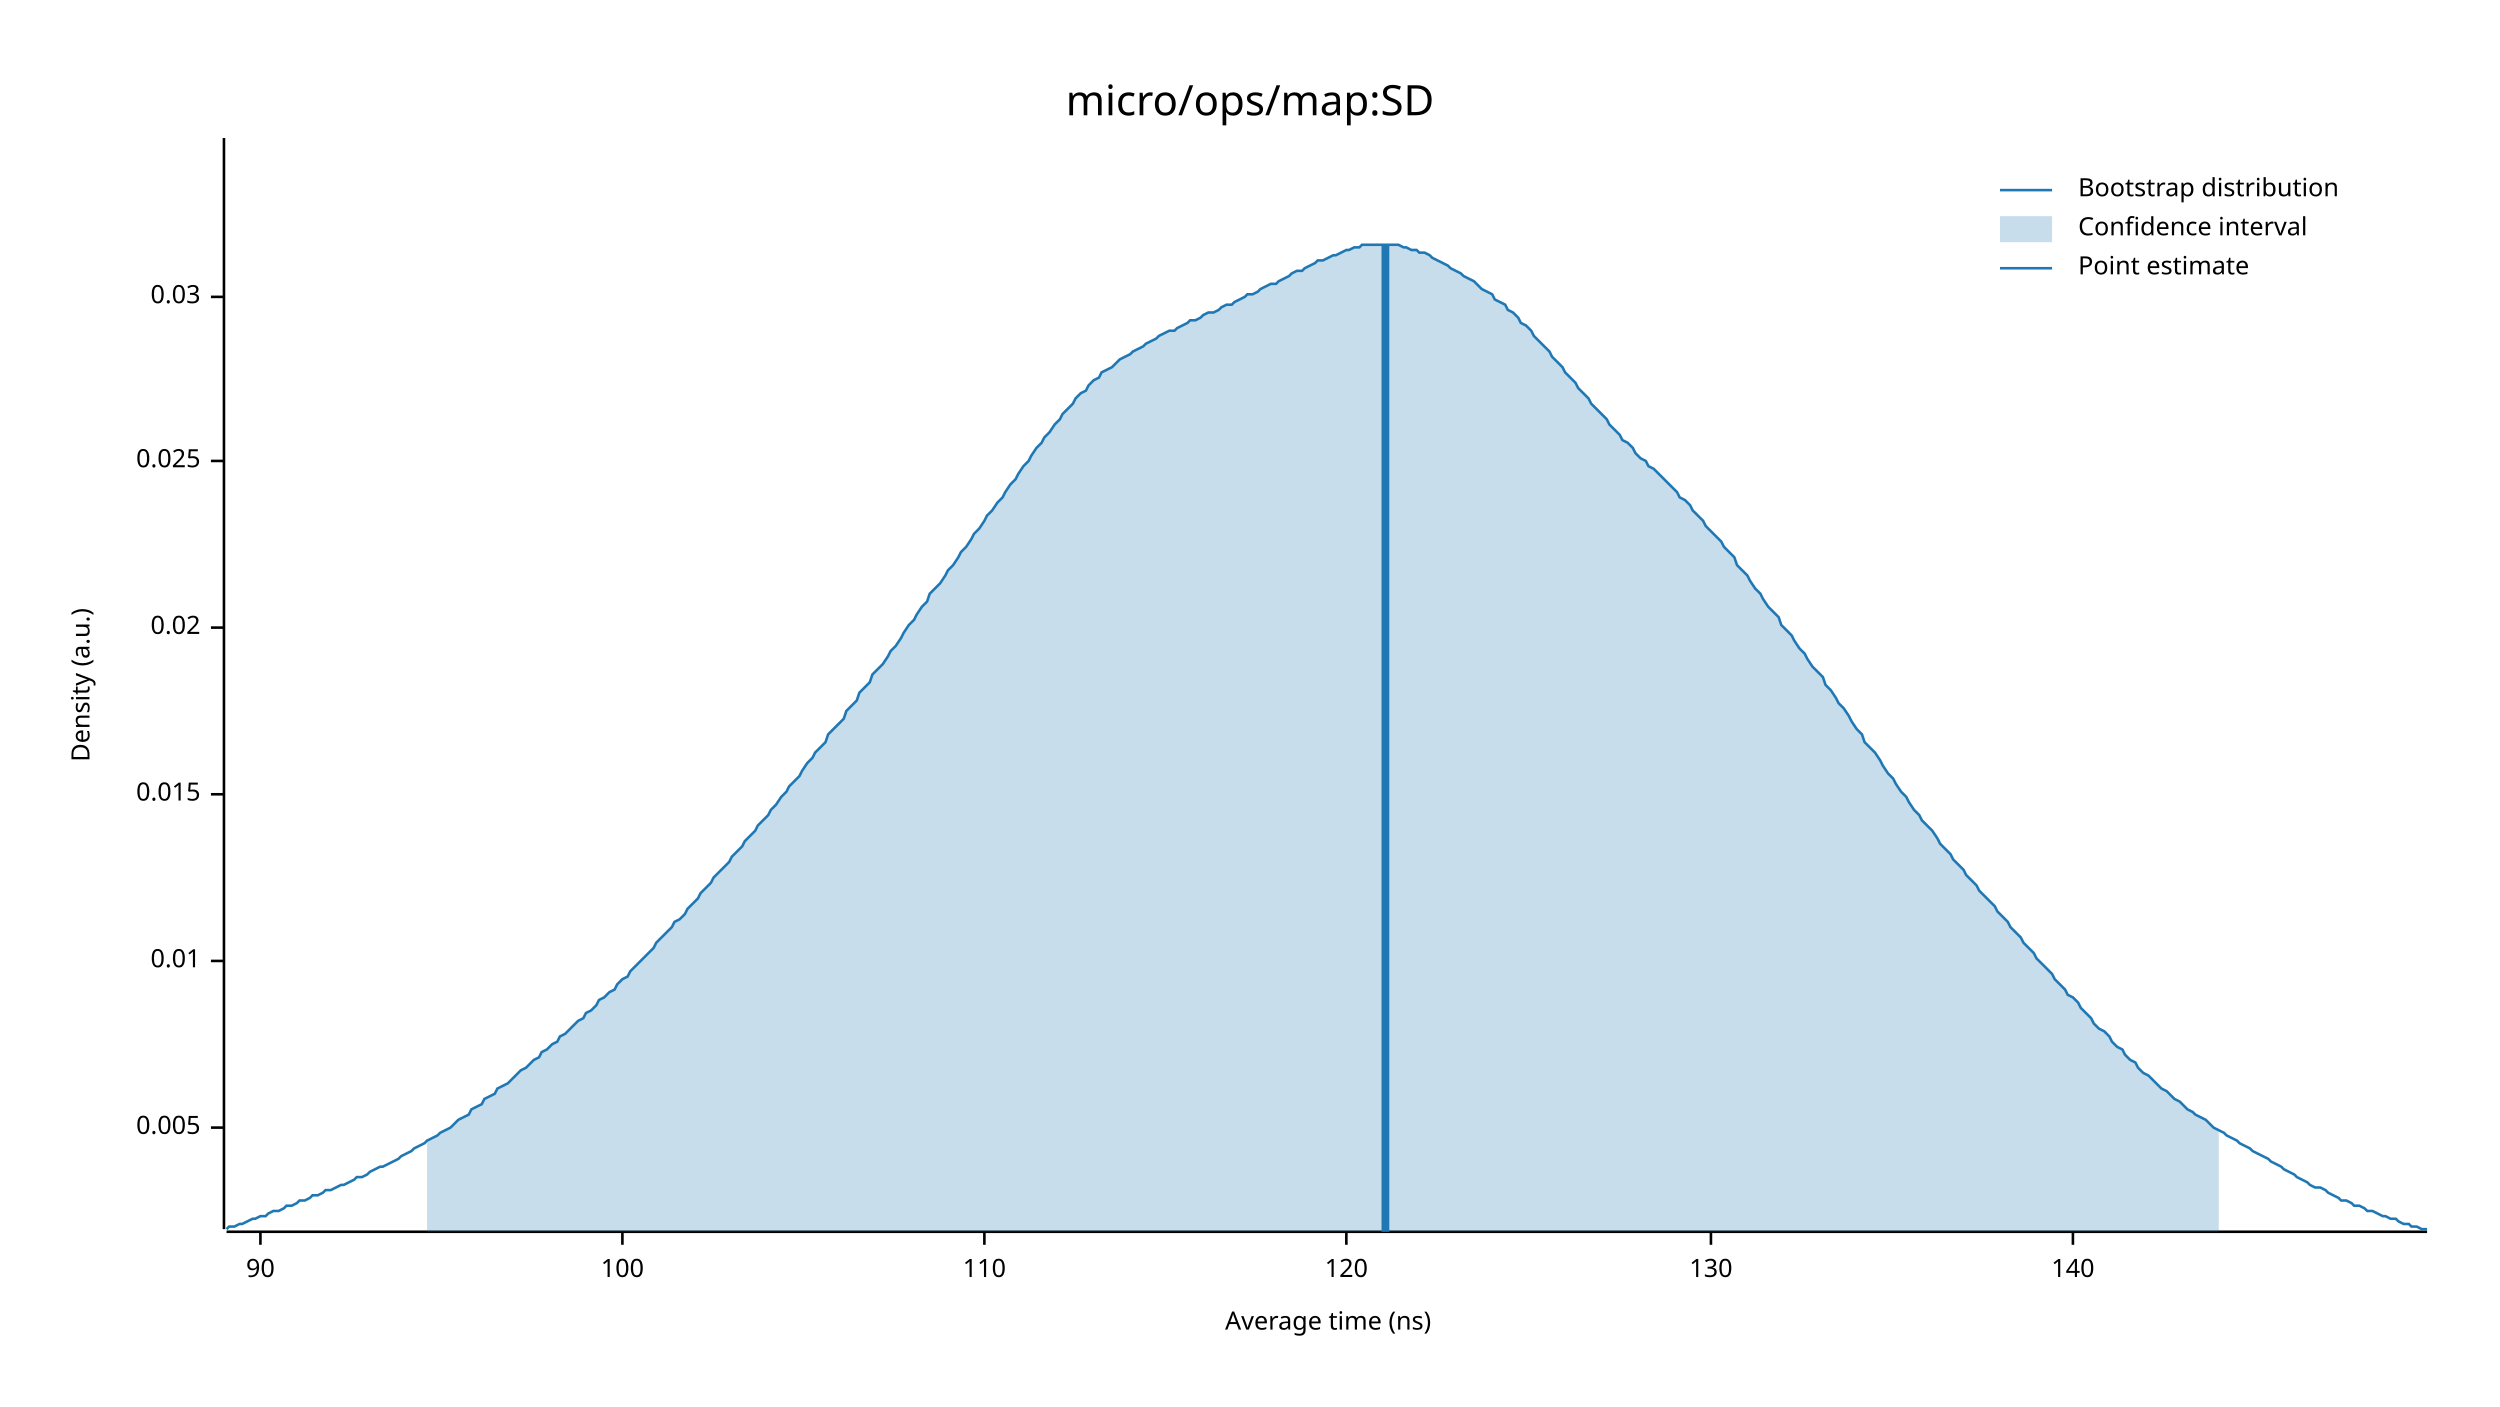
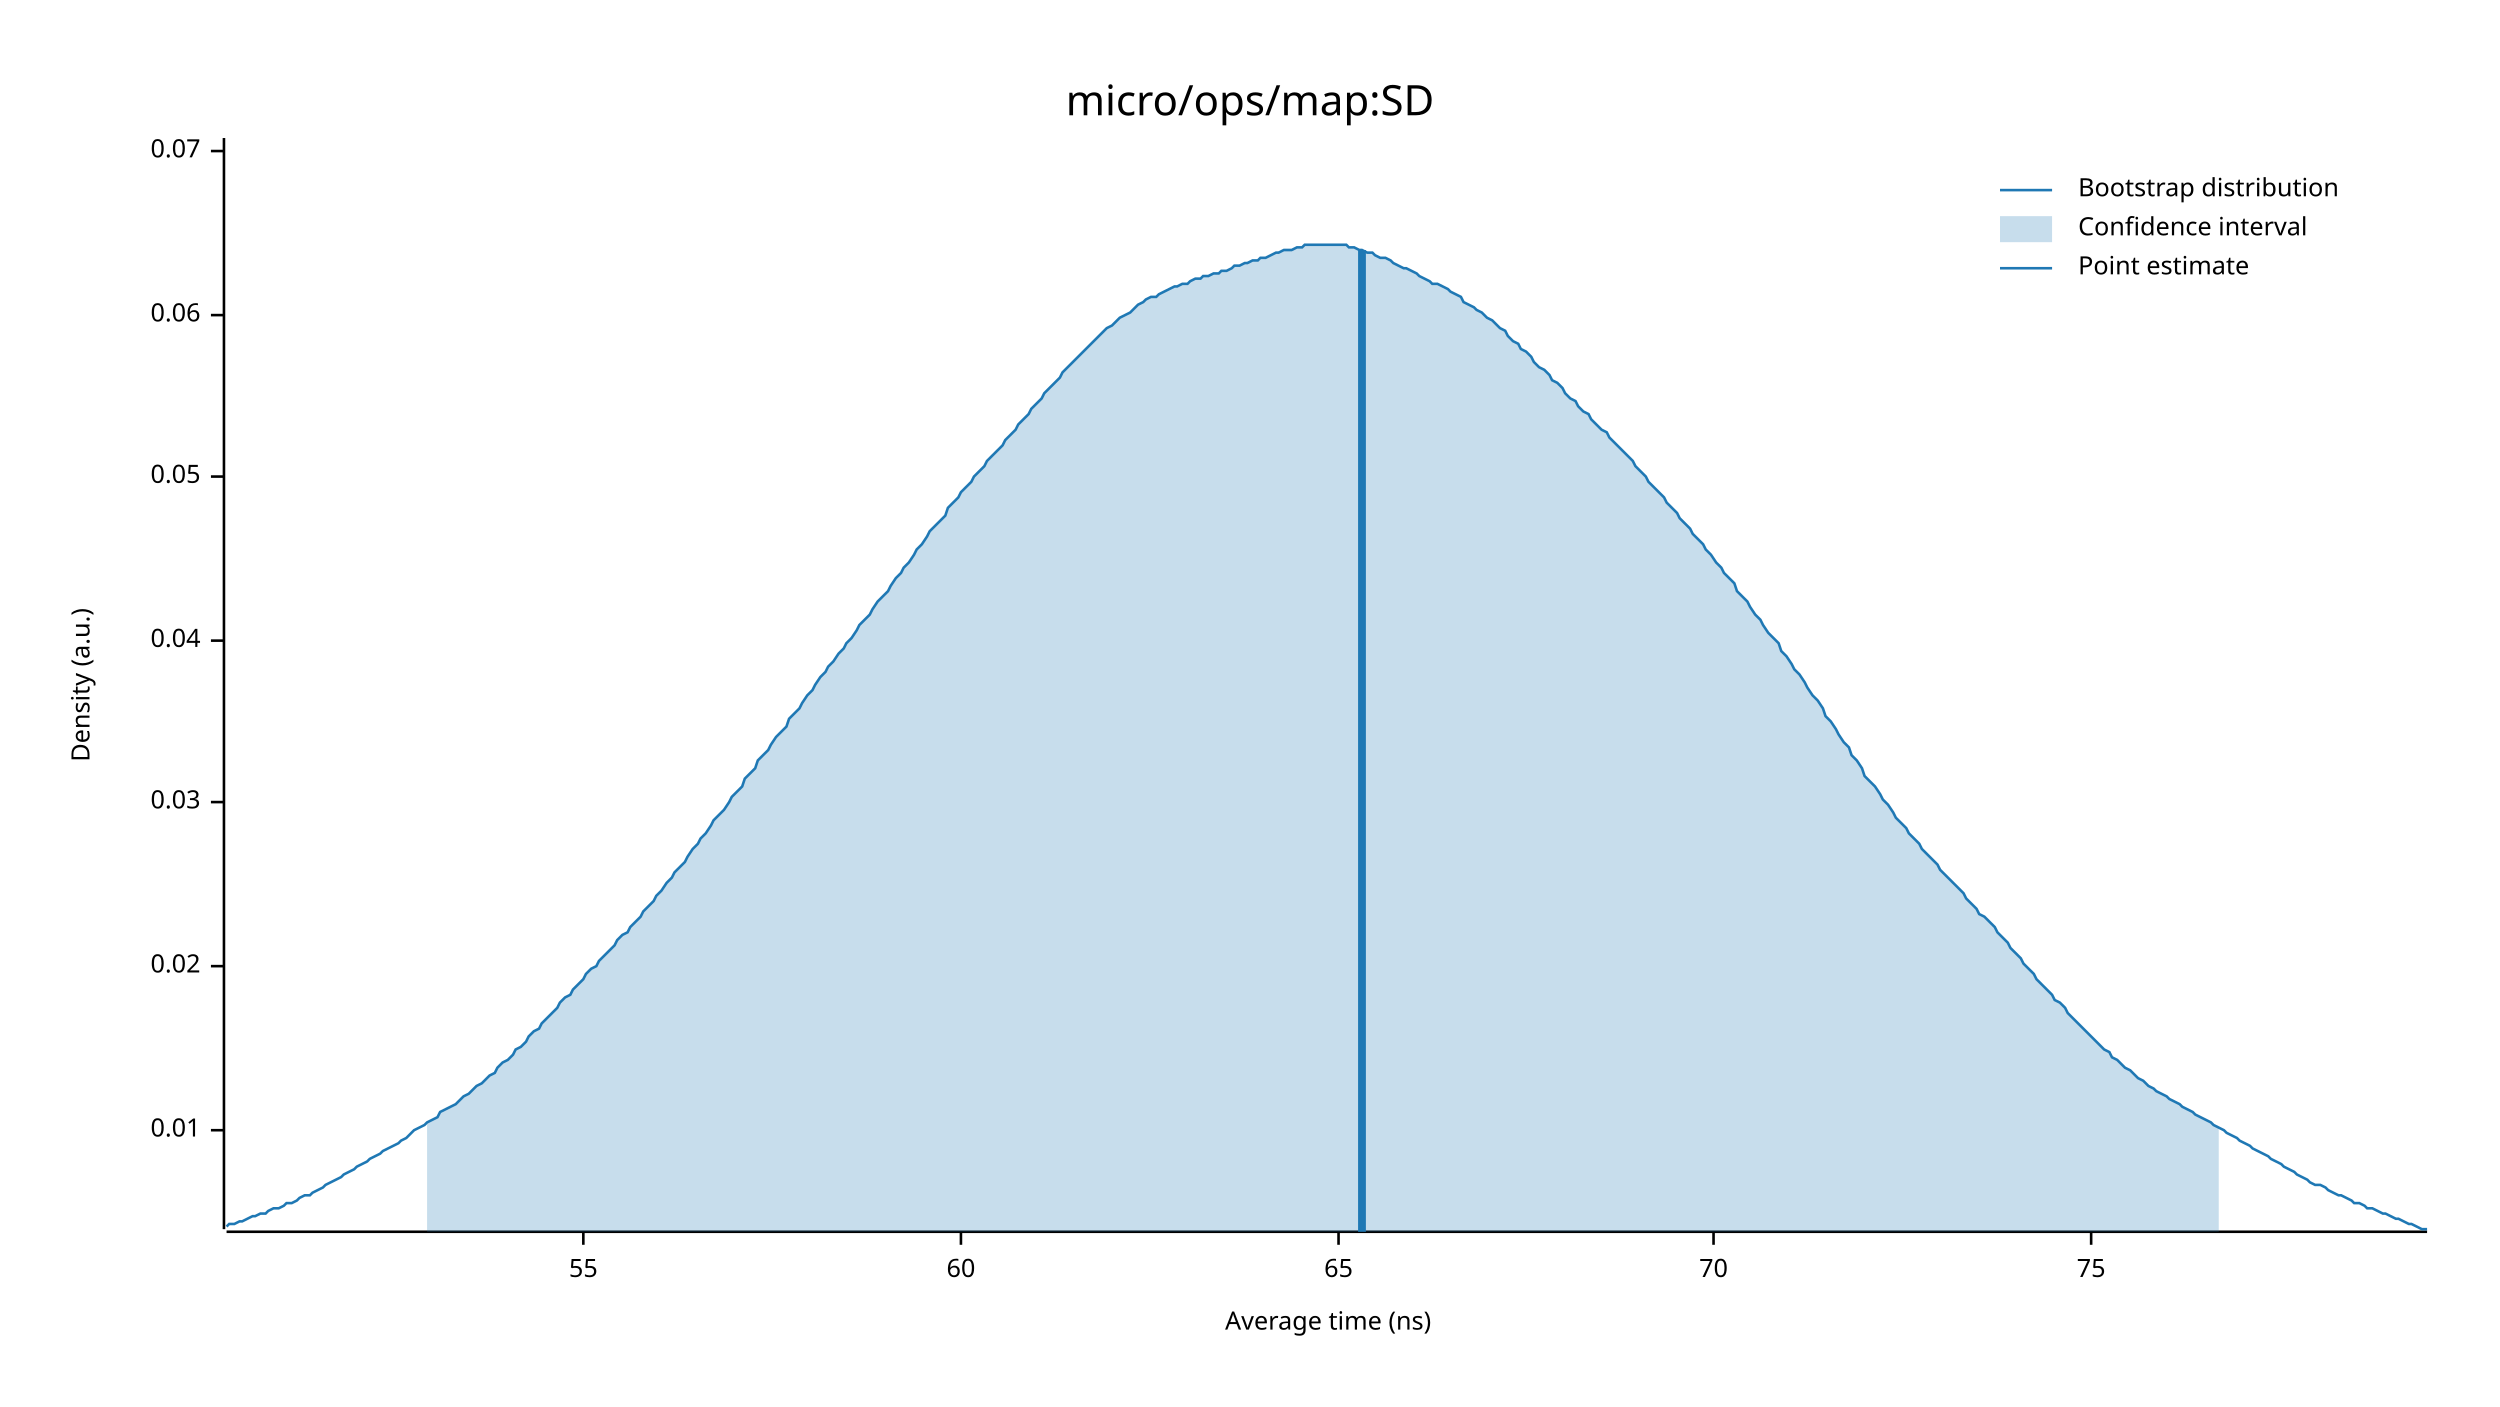
<svg xmlns="http://www.w3.org/2000/svg" width="960" height="540" viewBox="0 0 960 540">
  <text x="480" y="32" dy="0.76em" text-anchor="middle" font-family="sans-serif" font-size="16.129" opacity="1" fill="#000000">
micro/ops/map:SD
</text>
  <text x="27" y="263" dy="0.76em" text-anchor="middle" font-family="sans-serif" font-size="9.677" opacity="1" fill="#000000" transform="rotate(270, 27, 263)">
Density (a.u.)
</text>
  <text x="510" y="513" dy="-0.5ex" text-anchor="middle" font-family="sans-serif" font-size="9.677" opacity="1" fill="#000000">
Average time (ns)
</text>
  <polyline fill="none" opacity="1" stroke="#000000" stroke-width="1" points="86,53 86,472 " />
-   <text x="77" y="433" dy="0.5ex" text-anchor="end" font-family="sans-serif" font-size="9.677" opacity="1" fill="#000000">
- 0.005
- </text>
-   <polyline fill="none" opacity="1" stroke="#000000" stroke-width="1" points="81,433 86,433 " />
-   <text x="77" y="369" dy="0.5ex" text-anchor="end" font-family="sans-serif" font-size="9.677" opacity="1" fill="#000000">
+   <text x="77" y="434" dy="0.5ex" text-anchor="end" font-family="sans-serif" font-size="9.677" opacity="1" fill="#000000">
0.01
</text>
-   <polyline fill="none" opacity="1" stroke="#000000" stroke-width="1" points="81,369 86,369 " />
-   <text x="77" y="305" dy="0.5ex" text-anchor="end" font-family="sans-serif" font-size="9.677" opacity="1" fill="#000000">
- 0.015
- </text>
-   <polyline fill="none" opacity="1" stroke="#000000" stroke-width="1" points="81,305 86,305 " />
-   <text x="77" y="241" dy="0.5ex" text-anchor="end" font-family="sans-serif" font-size="9.677" opacity="1" fill="#000000">
+   <polyline fill="none" opacity="1" stroke="#000000" stroke-width="1" points="81,434 86,434 " />
+   <text x="77" y="371" dy="0.5ex" text-anchor="end" font-family="sans-serif" font-size="9.677" opacity="1" fill="#000000">
0.02
</text>
-   <polyline fill="none" opacity="1" stroke="#000000" stroke-width="1" points="81,241 86,241 " />
-   <text x="77" y="177" dy="0.5ex" text-anchor="end" font-family="sans-serif" font-size="9.677" opacity="1" fill="#000000">
- 0.025
- </text>
-   <polyline fill="none" opacity="1" stroke="#000000" stroke-width="1" points="81,177 86,177 " />
-   <text x="77" y="114" dy="0.5ex" text-anchor="end" font-family="sans-serif" font-size="9.677" opacity="1" fill="#000000">
+   <polyline fill="none" opacity="1" stroke="#000000" stroke-width="1" points="81,371 86,371 " />
+   <text x="77" y="308" dy="0.5ex" text-anchor="end" font-family="sans-serif" font-size="9.677" opacity="1" fill="#000000">
0.03
</text>
-   <polyline fill="none" opacity="1" stroke="#000000" stroke-width="1" points="81,114 86,114 " />
+   <polyline fill="none" opacity="1" stroke="#000000" stroke-width="1" points="81,308 86,308 " />
+   <text x="77" y="246" dy="0.5ex" text-anchor="end" font-family="sans-serif" font-size="9.677" opacity="1" fill="#000000">
+ 0.04
+ </text>
+   <polyline fill="none" opacity="1" stroke="#000000" stroke-width="1" points="81,246 86,246 " />
+   <text x="77" y="183" dy="0.5ex" text-anchor="end" font-family="sans-serif" font-size="9.677" opacity="1" fill="#000000">
+ 0.05
+ </text>
+   <polyline fill="none" opacity="1" stroke="#000000" stroke-width="1" points="81,183 86,183 " />
+   <text x="77" y="121" dy="0.5ex" text-anchor="end" font-family="sans-serif" font-size="9.677" opacity="1" fill="#000000">
+ 0.06
+ </text>
+   <polyline fill="none" opacity="1" stroke="#000000" stroke-width="1" points="81,121 86,121 " />
+   <text x="77" y="58" dy="0.5ex" text-anchor="end" font-family="sans-serif" font-size="9.677" opacity="1" fill="#000000">
+ 0.07
+ </text>
+   <polyline fill="none" opacity="1" stroke="#000000" stroke-width="1" points="81,58 86,58 " />
  <polyline fill="none" opacity="1" stroke="#000000" stroke-width="1" points="87,473 932,473 " />
-   <text x="100" y="483" dy="0.76em" text-anchor="middle" font-family="sans-serif" font-size="9.677" opacity="1" fill="#000000">
- 90
+   <text x="224" y="483" dy="0.76em" text-anchor="middle" font-family="sans-serif" font-size="9.677" opacity="1" fill="#000000">
+ 55
</text>
-   <polyline fill="none" opacity="1" stroke="#000000" stroke-width="1" points="100,473 100,478 " />
-   <text x="239" y="483" dy="0.76em" text-anchor="middle" font-family="sans-serif" font-size="9.677" opacity="1" fill="#000000">
- 100
+   <polyline fill="none" opacity="1" stroke="#000000" stroke-width="1" points="224,473 224,478 " />
+   <text x="369" y="483" dy="0.76em" text-anchor="middle" font-family="sans-serif" font-size="9.677" opacity="1" fill="#000000">
+ 60
</text>
-   <polyline fill="none" opacity="1" stroke="#000000" stroke-width="1" points="239,473 239,478 " />
-   <text x="378" y="483" dy="0.76em" text-anchor="middle" font-family="sans-serif" font-size="9.677" opacity="1" fill="#000000">
- 110
+   <polyline fill="none" opacity="1" stroke="#000000" stroke-width="1" points="369,473 369,478 " />
+   <text x="514" y="483" dy="0.76em" text-anchor="middle" font-family="sans-serif" font-size="9.677" opacity="1" fill="#000000">
+ 65
</text>
-   <polyline fill="none" opacity="1" stroke="#000000" stroke-width="1" points="378,473 378,478 " />
-   <text x="517" y="483" dy="0.76em" text-anchor="middle" font-family="sans-serif" font-size="9.677" opacity="1" fill="#000000">
- 120
+   <polyline fill="none" opacity="1" stroke="#000000" stroke-width="1" points="514,473 514,478 " />
+   <text x="658" y="483" dy="0.76em" text-anchor="middle" font-family="sans-serif" font-size="9.677" opacity="1" fill="#000000">
+ 70
</text>
-   <polyline fill="none" opacity="1" stroke="#000000" stroke-width="1" points="517,473 517,478 " />
-   <text x="657" y="483" dy="0.76em" text-anchor="middle" font-family="sans-serif" font-size="9.677" opacity="1" fill="#000000">
- 130
+   <polyline fill="none" opacity="1" stroke="#000000" stroke-width="1" points="658,473 658,478 " />
+   <text x="803" y="483" dy="0.76em" text-anchor="middle" font-family="sans-serif" font-size="9.677" opacity="1" fill="#000000">
+ 75
</text>
-   <polyline fill="none" opacity="1" stroke="#000000" stroke-width="1" points="657,473 657,478 " />
-   <text x="796" y="483" dy="0.76em" text-anchor="middle" font-family="sans-serif" font-size="9.677" opacity="1" fill="#000000">
- 140
- </text>
-   <polyline fill="none" opacity="1" stroke="#000000" stroke-width="1" points="796,473 796,478 " />
-   <polyline fill="none" opacity="1" stroke="#1F78B4" stroke-width="1" points="87,472 88,471 90,471 92,470 93,470 95,469 97,468 98,468 100,467 102,467 103,466 105,465 107,465 109,464 110,463 112,463 114,462 115,461 117,461 119,460 120,459 122,459 124,458 125,457 127,457 129,456 131,455 132,455 134,454 136,453 137,452 139,452 141,451 142,450 144,449 146,448 147,448 149,447 151,446 153,445 154,444 156,443 158,442 159,441 161,440 163,439 164,438 166,437 168,436 169,435 171,434 173,433 175,431 176,430 178,429 180,428 181,426 183,425 185,424 186,422 188,421 190,420 191,418 193,417 195,416 197,414 198,413 200,411 202,410 203,409 205,407 207,406 208,404 210,403 212,401 214,400 215,398 217,397 219,395 220,394 222,392 224,391 225,389 227,388 229,386 230,384 232,383 234,381 236,380 237,378 239,376 241,375 242,373 244,371 246,369 247,368 249,366 251,364 252,362 254,360 256,358 258,356 259,354 261,353 263,351 264,349 266,347 268,345 269,343 271,341 273,339 274,337 276,335 278,333 280,331 281,329 283,327 285,325 286,323 288,321 290,319 291,317 293,315 295,313 296,311 298,309 300,306 302,304 303,302 305,300 307,298 308,296 310,293 312,291 313,289 315,287 317,285 318,282 320,280 322,278 324,276 325,273 327,271 329,269 330,266 332,264 334,262 335,259 337,257 339,255 341,252 342,250 344,248 346,245 347,243 349,240 351,238 352,236 354,233 356,231 357,228 359,226 361,224 363,221 364,219 366,217 368,214 369,212 371,210 373,207 374,205 376,203 378,200 379,198 381,196 383,193 385,191 386,189 388,186 390,184 391,182 393,179 395,177 396,175 398,172 400,170 401,168 403,166 405,163 407,161 408,159 410,157 412,155 413,153 415,151 417,150 418,148 420,146 422,145 423,143 425,142 427,141 429,139 430,138 432,137 434,136 435,135 437,134 439,133 440,132 442,131 444,130 445,129 447,128 449,127 451,127 452,126 454,125 456,124 457,123 459,123 461,122 462,121 464,120 466,120 468,119 469,118 471,117 473,117 474,116 476,115 478,114 479,113 481,113 483,112 484,111 486,110 488,109 490,109 491,108 493,107 495,106 496,105 498,104 500,104 501,103 503,102 505,101 506,100 508,100 510,99 512,98 513,98 515,97 517,96 518,96 520,95 522,95 523,94 525,94 527,94 528,94 530,94 532,94 534,94 535,94 537,94 539,95 540,95 542,96 544,96 545,97 547,97 549,98 550,99 552,100 554,101 556,102 557,103 559,104 561,105 562,106 564,107 566,108 567,109 569,111 571,112 573,113 574,115 576,116 578,117 579,119 581,120 583,122 584,124 586,125 588,127 589,129 591,131 593,133 595,135 596,137 598,139 600,141 601,143 603,145 605,147 606,149 608,151 610,153 611,155 613,157 615,159 617,161 618,163 620,165 622,167 623,169 625,170 627,172 628,174 630,176 632,177 633,179 635,180 637,182 639,184 640,185 642,187 644,189 645,191 647,192 649,194 650,196 652,198 654,200 655,202 657,204 659,206 661,208 662,210 664,212 666,214 667,217 669,219 671,221 672,223 674,226 676,228 677,230 679,233 681,235 683,237 684,240 686,242 688,244 689,246 691,249 693,251 694,253 696,256 698,258 700,260 701,263 703,265 705,268 706,270 708,272 710,275 711,277 713,280 715,282 716,285 718,287 720,289 722,292 723,294 725,297 727,299 728,301 730,304 732,306 733,308 735,311 737,313 738,315 740,317 742,319 744,322 745,324 747,326 749,328 750,330 752,332 754,334 755,336 757,338 759,340 760,342 762,344 764,346 766,348 767,350 769,352 771,354 772,356 774,358 776,360 777,362 779,364 781,366 782,368 784,370 786,372 788,374 789,376 791,378 793,380 794,382 796,383 798,385 799,387 801,389 803,391 804,393 806,395 808,396 810,398 811,400 813,402 815,403 816,405 818,407 820,408 821,410 823,412 825,413 827,415 828,416 830,418 832,419 833,420 835,422 837,423 838,424 840,426 842,427 843,428 845,429 847,430 849,432 850,433 852,434 854,435 855,436 857,437 859,438 860,439 862,440 864,441 865,442 867,443 869,444 871,445 872,446 874,447 876,448 877,449 879,450 881,451 882,452 884,453 886,454 887,455 889,456 891,456 893,457 894,458 896,459 898,460 899,461 901,461 903,462 904,463 906,463 908,464 909,465 911,465 913,466 915,467 916,467 918,468 920,468 921,469 923,470 925,470 926,471 928,471 930,472 932,472 " />
-   <polygon opacity="0.25" fill="#1F78B4" points="164,438 166,437 168,436 169,435 171,434 173,433 175,431 176,430 178,429 180,428 181,426 183,425 185,424 186,422 188,421 190,420 191,418 193,417 195,416 197,414 198,413 200,411 202,410 203,409 205,407 207,406 208,404 210,403 212,401 214,400 215,398 217,397 219,395 220,394 222,392 224,391 225,389 227,388 229,386 230,384 232,383 234,381 236,380 237,378 239,376 241,375 242,373 244,371 246,369 247,368 249,366 251,364 252,362 254,360 256,358 258,356 259,354 261,353 263,351 264,349 266,347 268,345 269,343 271,341 273,339 274,337 276,335 278,333 280,331 281,329 283,327 285,325 286,323 288,321 290,319 291,317 293,315 295,313 296,311 298,309 300,306 302,304 303,302 305,300 307,298 308,296 310,293 312,291 313,289 315,287 317,285 318,282 320,280 322,278 324,276 325,273 327,271 329,269 330,266 332,264 334,262 335,259 337,257 339,255 341,252 342,250 344,248 346,245 347,243 349,240 351,238 352,236 354,233 356,231 357,228 359,226 361,224 363,221 364,219 366,217 368,214 369,212 371,210 373,207 374,205 376,203 378,200 379,198 381,196 383,193 385,191 386,189 388,186 390,184 391,182 393,179 395,177 396,175 398,172 400,170 401,168 403,166 405,163 407,161 408,159 410,157 412,155 413,153 415,151 417,150 418,148 420,146 422,145 423,143 425,142 427,141 429,139 430,138 432,137 434,136 435,135 437,134 439,133 440,132 442,131 444,130 445,129 447,128 449,127 451,127 452,126 454,125 456,124 457,123 459,123 461,122 462,121 464,120 466,120 468,119 469,118 471,117 473,117 474,116 476,115 478,114 479,113 481,113 483,112 484,111 486,110 488,109 490,109 491,108 493,107 495,106 496,105 498,104 500,104 501,103 503,102 505,101 506,100 508,100 510,99 512,98 513,98 515,97 517,96 518,96 520,95 522,95 523,94 525,94 527,94 528,94 530,94 532,94 534,94 535,94 537,94 539,95 540,95 542,96 544,96 545,97 547,97 549,98 550,99 552,100 554,101 556,102 557,103 559,104 561,105 562,106 564,107 566,108 567,109 569,111 571,112 573,113 574,115 576,116 578,117 579,119 581,120 583,122 584,124 586,125 588,127 589,129 591,131 593,133 595,135 596,137 598,139 600,141 601,143 603,145 605,147 606,149 608,151 610,153 611,155 613,157 615,159 617,161 618,163 620,165 622,167 623,169 625,170 627,172 628,174 630,176 632,177 633,179 635,180 637,182 639,184 640,185 642,187 644,189 645,191 647,192 649,194 650,196 652,198 654,200 655,202 657,204 659,206 661,208 662,210 664,212 666,214 667,217 669,219 671,221 672,223 674,226 676,228 677,230 679,233 681,235 683,237 684,240 686,242 688,244 689,246 691,249 693,251 694,253 696,256 698,258 700,260 701,263 703,265 705,268 706,270 708,272 710,275 711,277 713,280 715,282 716,285 718,287 720,289 722,292 723,294 725,297 727,299 728,301 730,304 732,306 733,308 735,311 737,313 738,315 740,317 742,319 744,322 745,324 747,326 749,328 750,330 752,332 754,334 755,336 757,338 759,340 760,342 762,344 764,346 766,348 767,350 769,352 771,354 772,356 774,358 776,360 777,362 779,364 781,366 782,368 784,370 786,372 788,374 789,376 791,378 793,380 794,382 796,383 798,385 799,387 801,389 803,391 804,393 806,395 808,396 810,398 811,400 813,402 815,403 816,405 818,407 820,408 821,410 823,412 825,413 827,415 828,416 830,418 832,419 833,420 835,422 837,423 838,424 840,426 842,427 843,428 845,429 847,430 849,432 850,433 852,434 852,473 164,473 " />
-   <polyline fill="none" opacity="1" stroke="#1F78B4" stroke-width="3" points="532,473 532,94 " />
+   <polyline fill="none" opacity="1" stroke="#000000" stroke-width="1" points="803,473 803,478 " />
+   <polyline fill="none" opacity="1" stroke="#1F78B4" stroke-width="1" points="87,471 88,470 90,470 92,469 93,469 95,468 97,467 98,467 100,466 102,466 103,465 105,464 107,464 109,463 110,462 112,462 114,461 115,460 117,459 119,459 120,458 122,457 124,456 125,455 127,454 129,453 131,452 132,451 134,450 136,449 137,448 139,447 141,446 142,445 144,444 146,443 147,442 149,441 151,440 153,439 154,438 156,437 158,435 159,434 161,433 163,432 164,431 166,430 168,429 169,427 171,426 173,425 175,424 176,423 178,421 180,420 181,419 183,417 185,416 186,415 188,413 190,412 191,410 193,408 195,407 197,405 198,403 200,402 202,400 203,398 205,396 207,395 208,393 210,391 212,389 214,387 215,385 217,383 219,382 220,380 222,378 224,376 225,374 227,372 229,371 230,369 232,367 234,365 236,363 237,361 239,359 241,358 242,356 244,354 246,352 247,350 249,348 251,346 252,344 254,342 256,339 258,337 259,335 261,333 263,331 264,329 266,326 268,324 269,322 271,320 273,317 274,315 276,313 278,311 280,308 281,306 283,304 285,302 286,299 288,297 290,295 291,292 293,290 295,288 296,286 298,283 300,281 302,279 303,276 305,274 307,272 308,270 310,267 312,265 313,263 315,260 317,258 318,256 320,254 322,251 324,249 325,247 327,245 329,242 330,240 332,238 334,236 335,234 337,231 339,229 341,227 342,225 344,222 346,220 347,218 349,216 351,213 352,211 354,209 356,206 357,204 359,202 361,200 363,198 364,195 366,193 368,191 369,189 371,187 373,185 374,183 376,181 378,179 379,177 381,175 383,173 385,171 386,169 388,167 390,165 391,163 393,161 395,159 396,157 398,155 400,153 401,151 403,149 405,147 407,145 408,143 410,141 412,139 413,138 415,136 417,134 418,133 420,131 422,129 423,128 425,126 427,125 429,123 430,122 432,121 434,120 435,119 437,117 439,116 440,115 442,114 444,114 445,113 447,112 449,111 451,110 452,110 454,109 456,109 457,108 459,107 461,107 462,106 464,106 466,105 468,105 469,104 471,104 473,103 474,102 476,102 478,101 479,101 481,100 483,100 484,99 486,99 488,98 490,97 491,97 493,96 495,96 496,96 498,95 500,95 501,94 503,94 505,94 506,94 508,94 510,94 512,94 513,94 515,94 517,94 518,95 520,95 522,96 523,96 525,97 527,97 528,98 530,99 532,99 534,100 535,101 537,102 539,103 540,103 542,104 544,105 545,106 547,107 549,108 550,109 552,109 554,110 556,111 557,112 559,113 561,114 562,116 564,117 566,118 567,119 569,120 571,122 573,123 574,124 576,126 578,127 579,129 581,131 583,132 584,134 586,135 588,137 589,139 591,141 593,142 595,144 596,146 598,147 600,149 601,151 603,153 605,154 606,156 608,158 610,159 611,161 613,163 615,165 617,166 618,168 620,170 622,172 623,173 625,175 627,177 628,179 630,181 632,183 633,185 635,187 637,189 639,191 640,193 642,195 644,197 645,199 647,201 649,203 650,205 652,207 654,209 655,211 657,213 659,216 661,218 662,220 664,222 666,224 667,227 669,229 671,231 672,233 674,236 676,238 677,240 679,243 681,245 683,247 684,250 686,252 688,255 689,257 691,259 693,262 694,264 696,267 698,269 700,272 701,275 703,277 705,280 706,282 708,285 710,287 711,290 713,292 715,295 716,298 718,300 720,302 722,305 723,307 725,309 727,312 728,314 730,316 732,318 733,320 735,322 737,324 738,326 740,328 742,330 744,332 745,334 747,336 749,338 750,339 752,341 754,343 755,345 757,347 759,349 760,351 762,352 764,354 766,356 767,358 769,360 771,362 772,364 774,366 776,368 777,370 779,372 781,374 782,376 784,378 786,380 788,382 789,384 791,385 793,387 794,389 796,391 798,393 799,394 801,396 803,398 804,399 806,401 808,403 810,404 811,406 813,407 815,409 816,410 818,411 820,413 821,414 823,415 825,417 827,418 828,419 830,420 832,421 833,422 835,423 837,424 838,425 840,426 842,427 843,428 845,429 847,430 849,431 850,432 852,433 854,434 855,435 857,436 859,437 860,438 862,439 864,440 865,441 867,442 869,443 871,444 872,445 874,446 876,447 877,448 879,449 881,450 882,451 884,452 886,453 887,454 889,455 891,455 893,456 894,457 896,458 898,459 899,459 901,460 903,461 904,462 906,462 908,463 909,464 911,464 913,465 915,466 916,466 918,467 920,468 921,468 923,469 925,470 926,470 928,471 930,472 932,472 " />
+   <polygon opacity="0.25" fill="#1F78B4" points="164,431 166,430 168,429 169,427 171,426 173,425 175,424 176,423 178,421 180,420 181,419 183,417 185,416 186,415 188,413 190,412 191,410 193,408 195,407 197,405 198,403 200,402 202,400 203,398 205,396 207,395 208,393 210,391 212,389 214,387 215,385 217,383 219,382 220,380 222,378 224,376 225,374 227,372 229,371 230,369 232,367 234,365 236,363 237,361 239,359 241,358 242,356 244,354 246,352 247,350 249,348 251,346 252,344 254,342 256,339 258,337 259,335 261,333 263,331 264,329 266,326 268,324 269,322 271,320 273,317 274,315 276,313 278,311 280,308 281,306 283,304 285,302 286,299 288,297 290,295 291,292 293,290 295,288 296,286 298,283 300,281 302,279 303,276 305,274 307,272 308,270 310,267 312,265 313,263 315,260 317,258 318,256 320,254 322,251 324,249 325,247 327,245 329,242 330,240 332,238 334,236 335,234 337,231 339,229 341,227 342,225 344,222 346,220 347,218 349,216 351,213 352,211 354,209 356,206 357,204 359,202 361,200 363,198 364,195 366,193 368,191 369,189 371,187 373,185 374,183 376,181 378,179 379,177 381,175 383,173 385,171 386,169 388,167 390,165 391,163 393,161 395,159 396,157 398,155 400,153 401,151 403,149 405,147 407,145 408,143 410,141 412,139 413,138 415,136 417,134 418,133 420,131 422,129 423,128 425,126 427,125 429,123 430,122 432,121 434,120 435,119 437,117 439,116 440,115 442,114 444,114 445,113 447,112 449,111 451,110 452,110 454,109 456,109 457,108 459,107 461,107 462,106 464,106 466,105 468,105 469,104 471,104 473,103 474,102 476,102 478,101 479,101 481,100 483,100 484,99 486,99 488,98 490,97 491,97 493,96 495,96 496,96 498,95 500,95 501,94 503,94 505,94 506,94 508,94 510,94 512,94 513,94 515,94 517,94 518,95 520,95 522,96 523,96 525,97 527,97 528,98 530,99 532,99 534,100 535,101 537,102 539,103 540,103 542,104 544,105 545,106 547,107 549,108 550,109 552,109 554,110 556,111 557,112 559,113 561,114 562,116 564,117 566,118 567,119 569,120 571,122 573,123 574,124 576,126 578,127 579,129 581,131 583,132 584,134 586,135 588,137 589,139 591,141 593,142 595,144 596,146 598,147 600,149 601,151 603,153 605,154 606,156 608,158 610,159 611,161 613,163 615,165 617,166 618,168 620,170 622,172 623,173 625,175 627,177 628,179 630,181 632,183 633,185 635,187 637,189 639,191 640,193 642,195 644,197 645,199 647,201 649,203 650,205 652,207 654,209 655,211 657,213 659,216 661,218 662,220 664,222 666,224 667,227 669,229 671,231 672,233 674,236 676,238 677,240 679,243 681,245 683,247 684,250 686,252 688,255 689,257 691,259 693,262 694,264 696,267 698,269 700,272 701,275 703,277 705,280 706,282 708,285 710,287 711,290 713,292 715,295 716,298 718,300 720,302 722,305 723,307 725,309 727,312 728,314 730,316 732,318 733,320 735,322 737,324 738,326 740,328 742,330 744,332 745,334 747,336 749,338 750,339 752,341 754,343 755,345 757,347 759,349 760,351 762,352 764,354 766,356 767,358 769,360 771,362 772,364 774,366 776,368 777,370 779,372 781,374 782,376 784,378 786,380 788,382 789,384 791,385 793,387 794,389 796,391 798,393 799,394 801,396 803,398 804,399 806,401 808,403 810,404 811,406 813,407 815,409 816,410 818,411 820,413 821,414 823,415 825,417 827,418 828,419 830,420 832,421 833,422 835,423 837,424 838,425 840,426 842,427 843,428 845,429 847,430 849,431 850,432 852,433 852,473 164,473 " />
+   <polyline fill="none" opacity="1" stroke="#1F78B4" stroke-width="3" points="523,473 523,96 " />
  <text x="798" y="68" dy="0.76em" text-anchor="start" font-family="sans-serif" font-size="9.677" opacity="1" fill="#000000">
Bootstrap distribution
</text>
  <text x="798" y="83" dy="0.76em" text-anchor="start" font-family="sans-serif" font-size="9.677" opacity="1" fill="#000000">
Confidence interval
</text>
  <text x="798" y="98" dy="0.76em" text-anchor="start" font-family="sans-serif" font-size="9.677" opacity="1" fill="#000000">
Point estimate
</text>
  <polyline fill="none" opacity="1" stroke="#1F78B4" stroke-width="1" points="768,73 788,73 " />
  <rect x="768" y="83" width="20" height="10" opacity="0.25" fill="#1F78B4" stroke="none" />
  <polyline fill="none" opacity="1" stroke="#1F78B4" stroke-width="1" points="768,103 788,103 " />
</svg>
